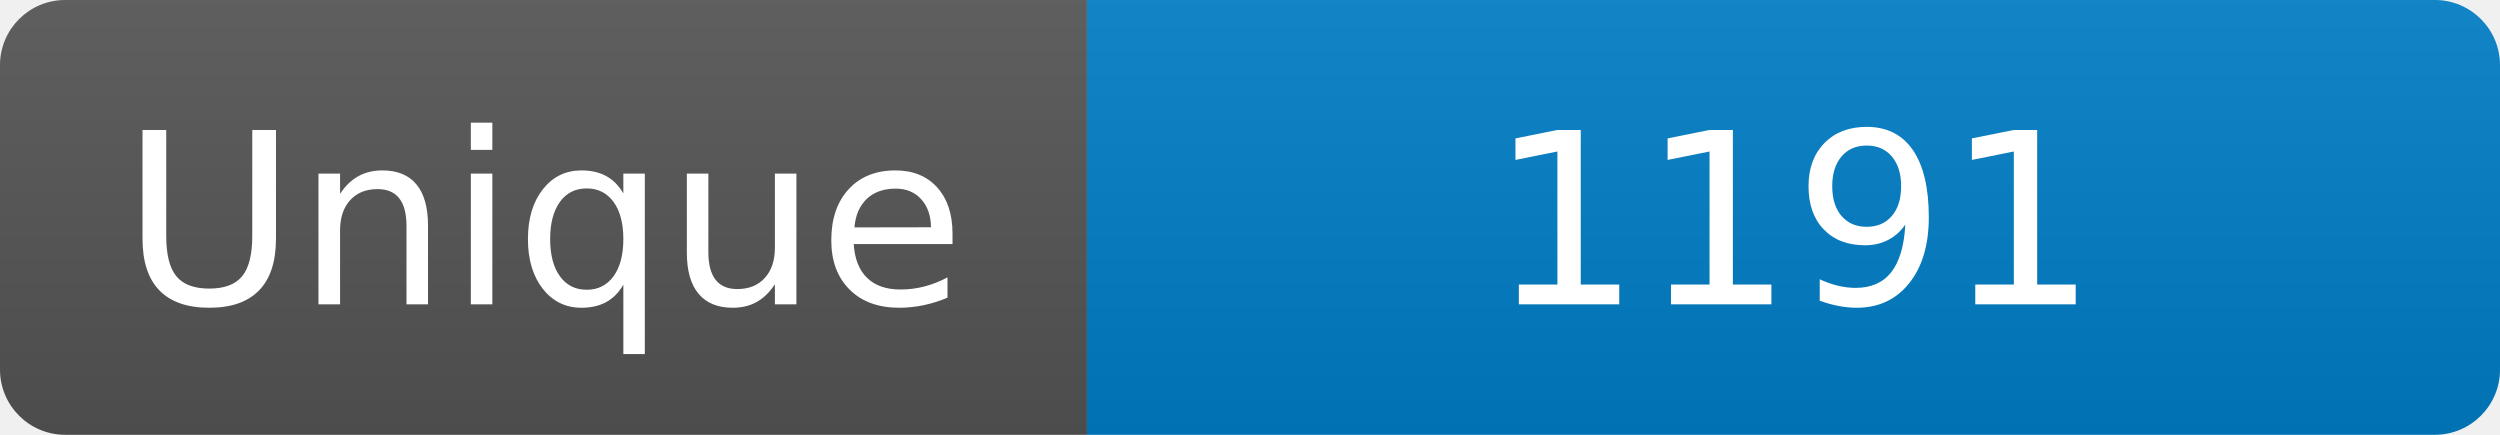
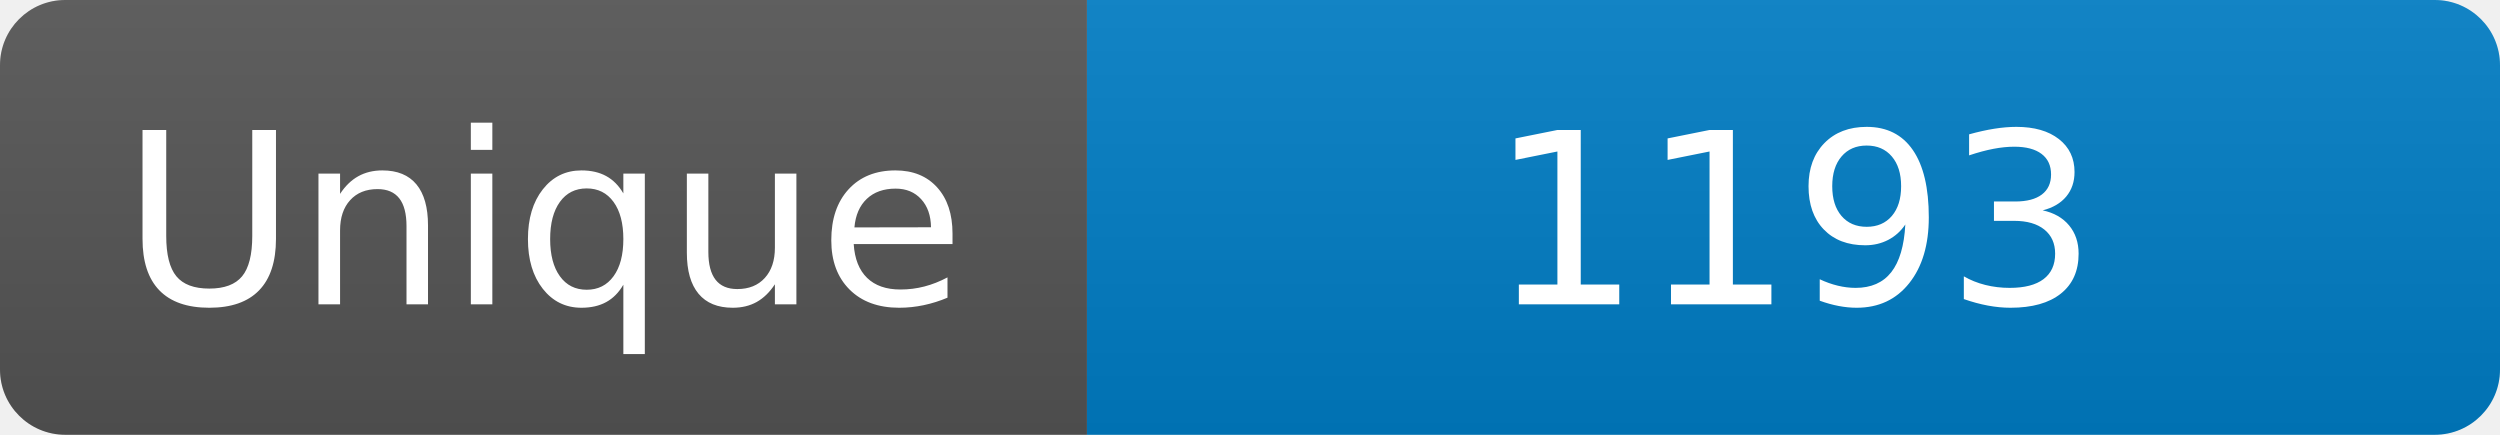
<svg xmlns="http://www.w3.org/2000/svg" width="115" height="20" role="img" aria-label="Maintained?: yes">
  <linearGradient id="s" x2="0" y2="100%">
    <stop offset="0" stop-color="#bbb" stop-opacity=".1" />
    <stop offset="1" stop-opacity=".1" />
  </linearGradient>
  <clipPath id="r">
    <rect width="115" height="20" rx="3" fill="#fff" />
  </clipPath>
  <g clip-path="url(#r)">
    <rect width="50" height="20" fill="#555" />
    <rect x="50" width="160" height="20" fill="#007ec6" />
    <rect width="115" height="20" fill="url(#s)" />
  </g>
  <g fill="#fff" text-anchor="middle" font-family="Verdana,Geneva,DejaVu Sans,sans-serif" font-size="110">
    <text x="250" y="140" transform="scale(.1)" fill="#fff">Unique</text>
-     <text x="825" y="140" transform="scale(.1)" fill="#fff">1191</text>
+     <text x="825" y="140" transform="scale(.1)" fill="#fff">1193</text>
  </g>
</svg>
